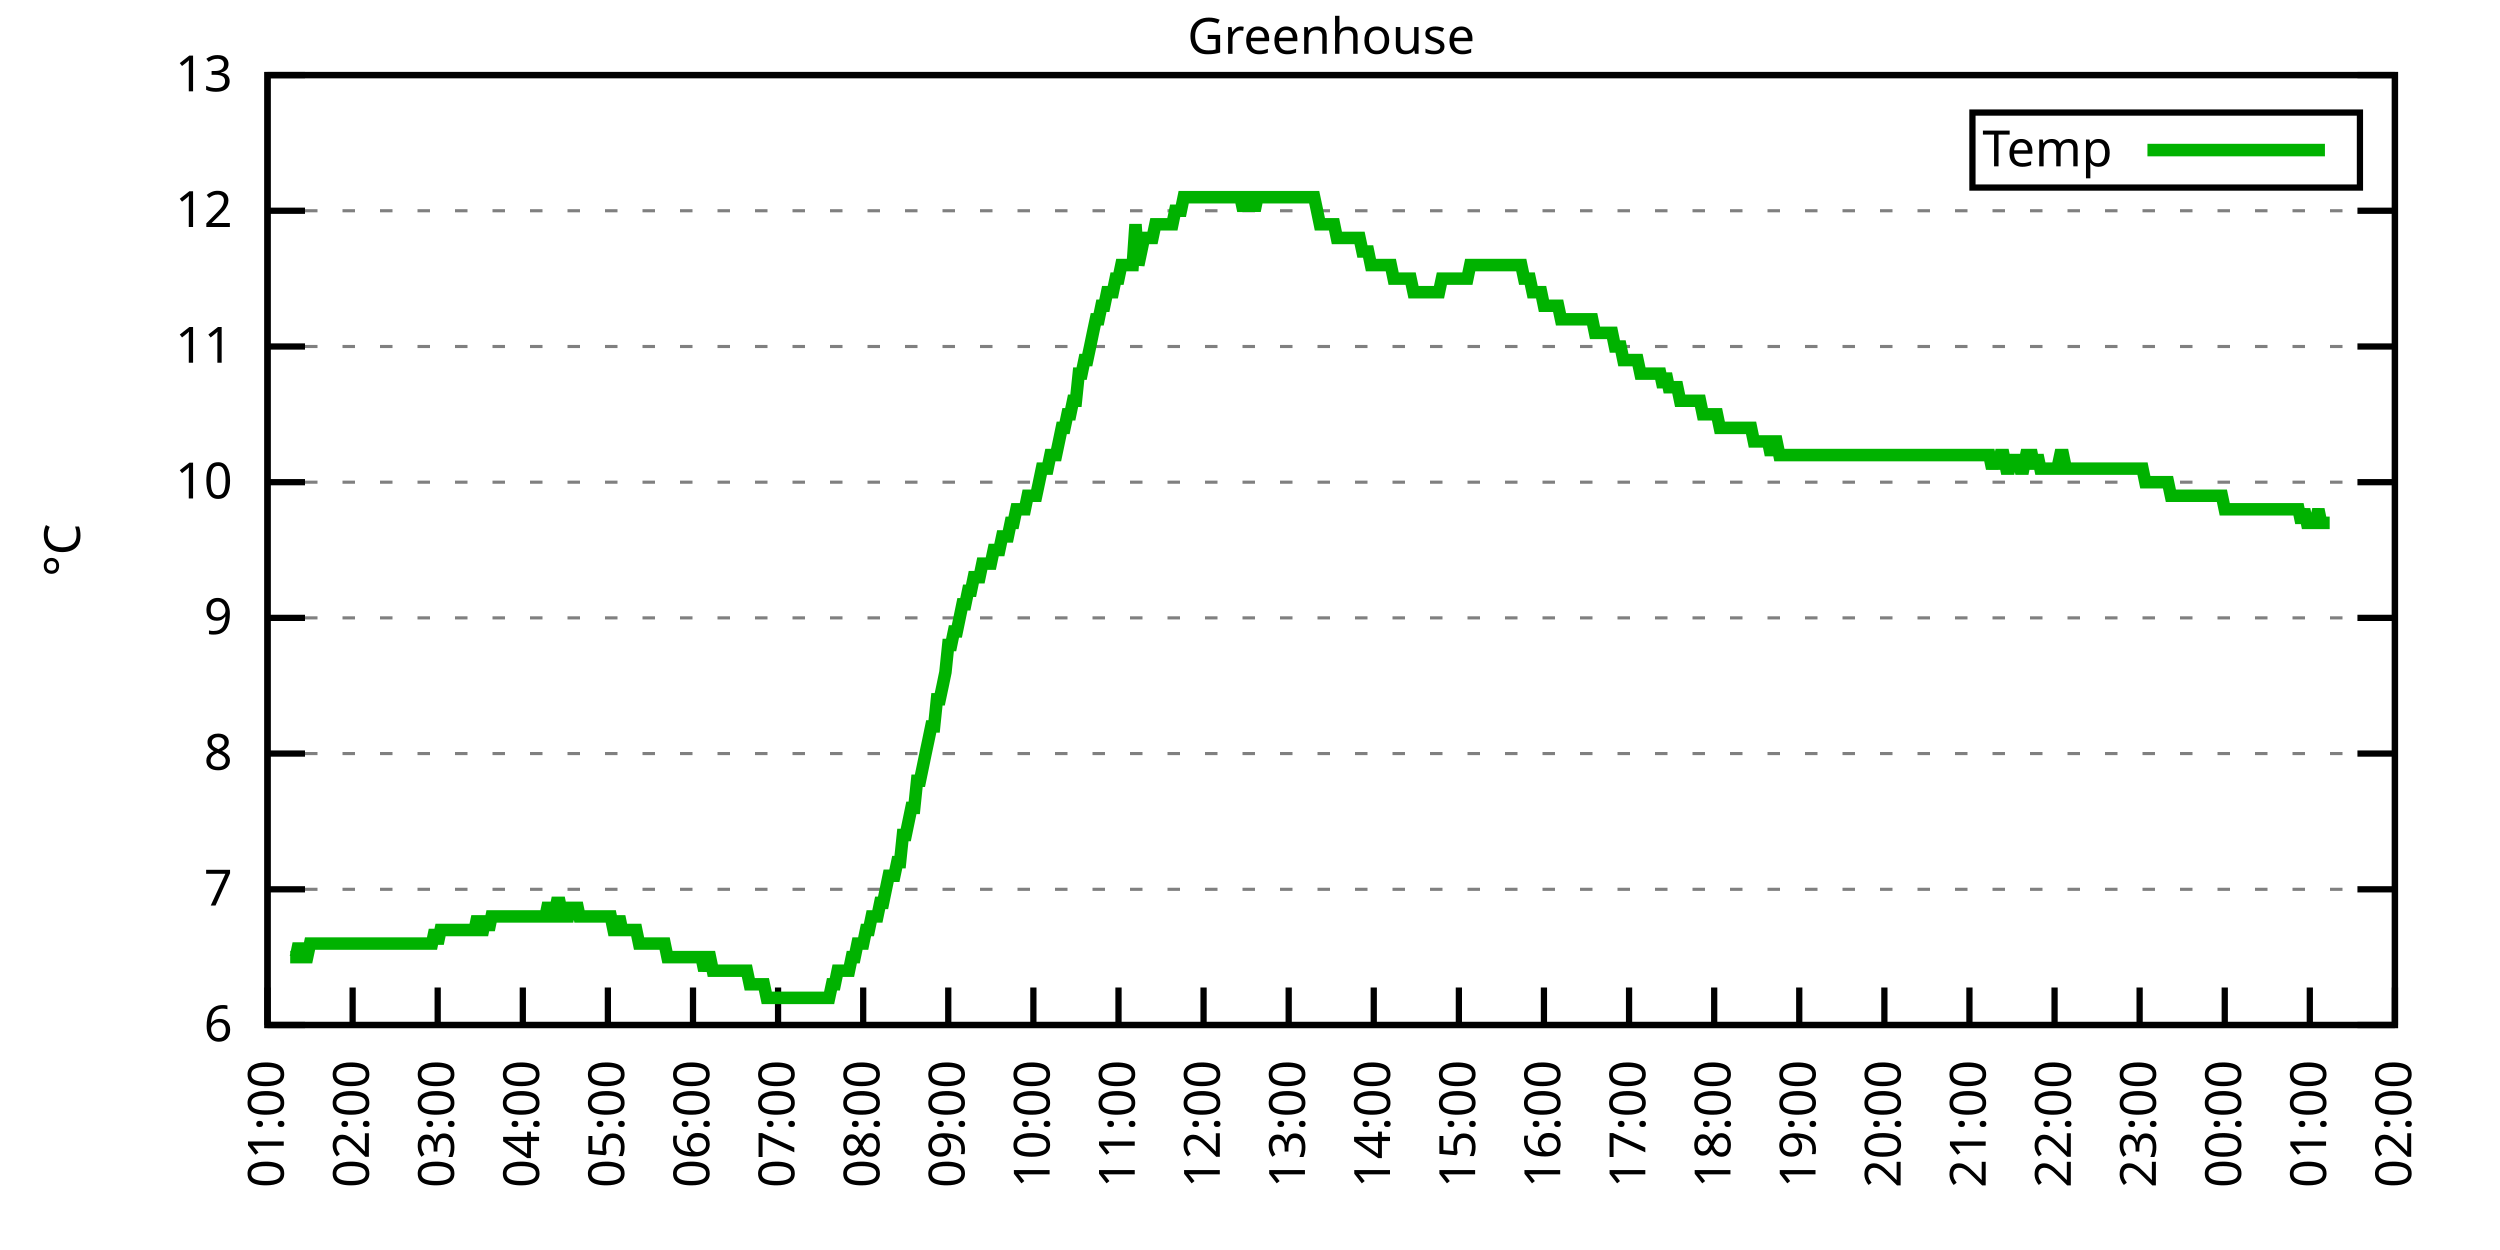
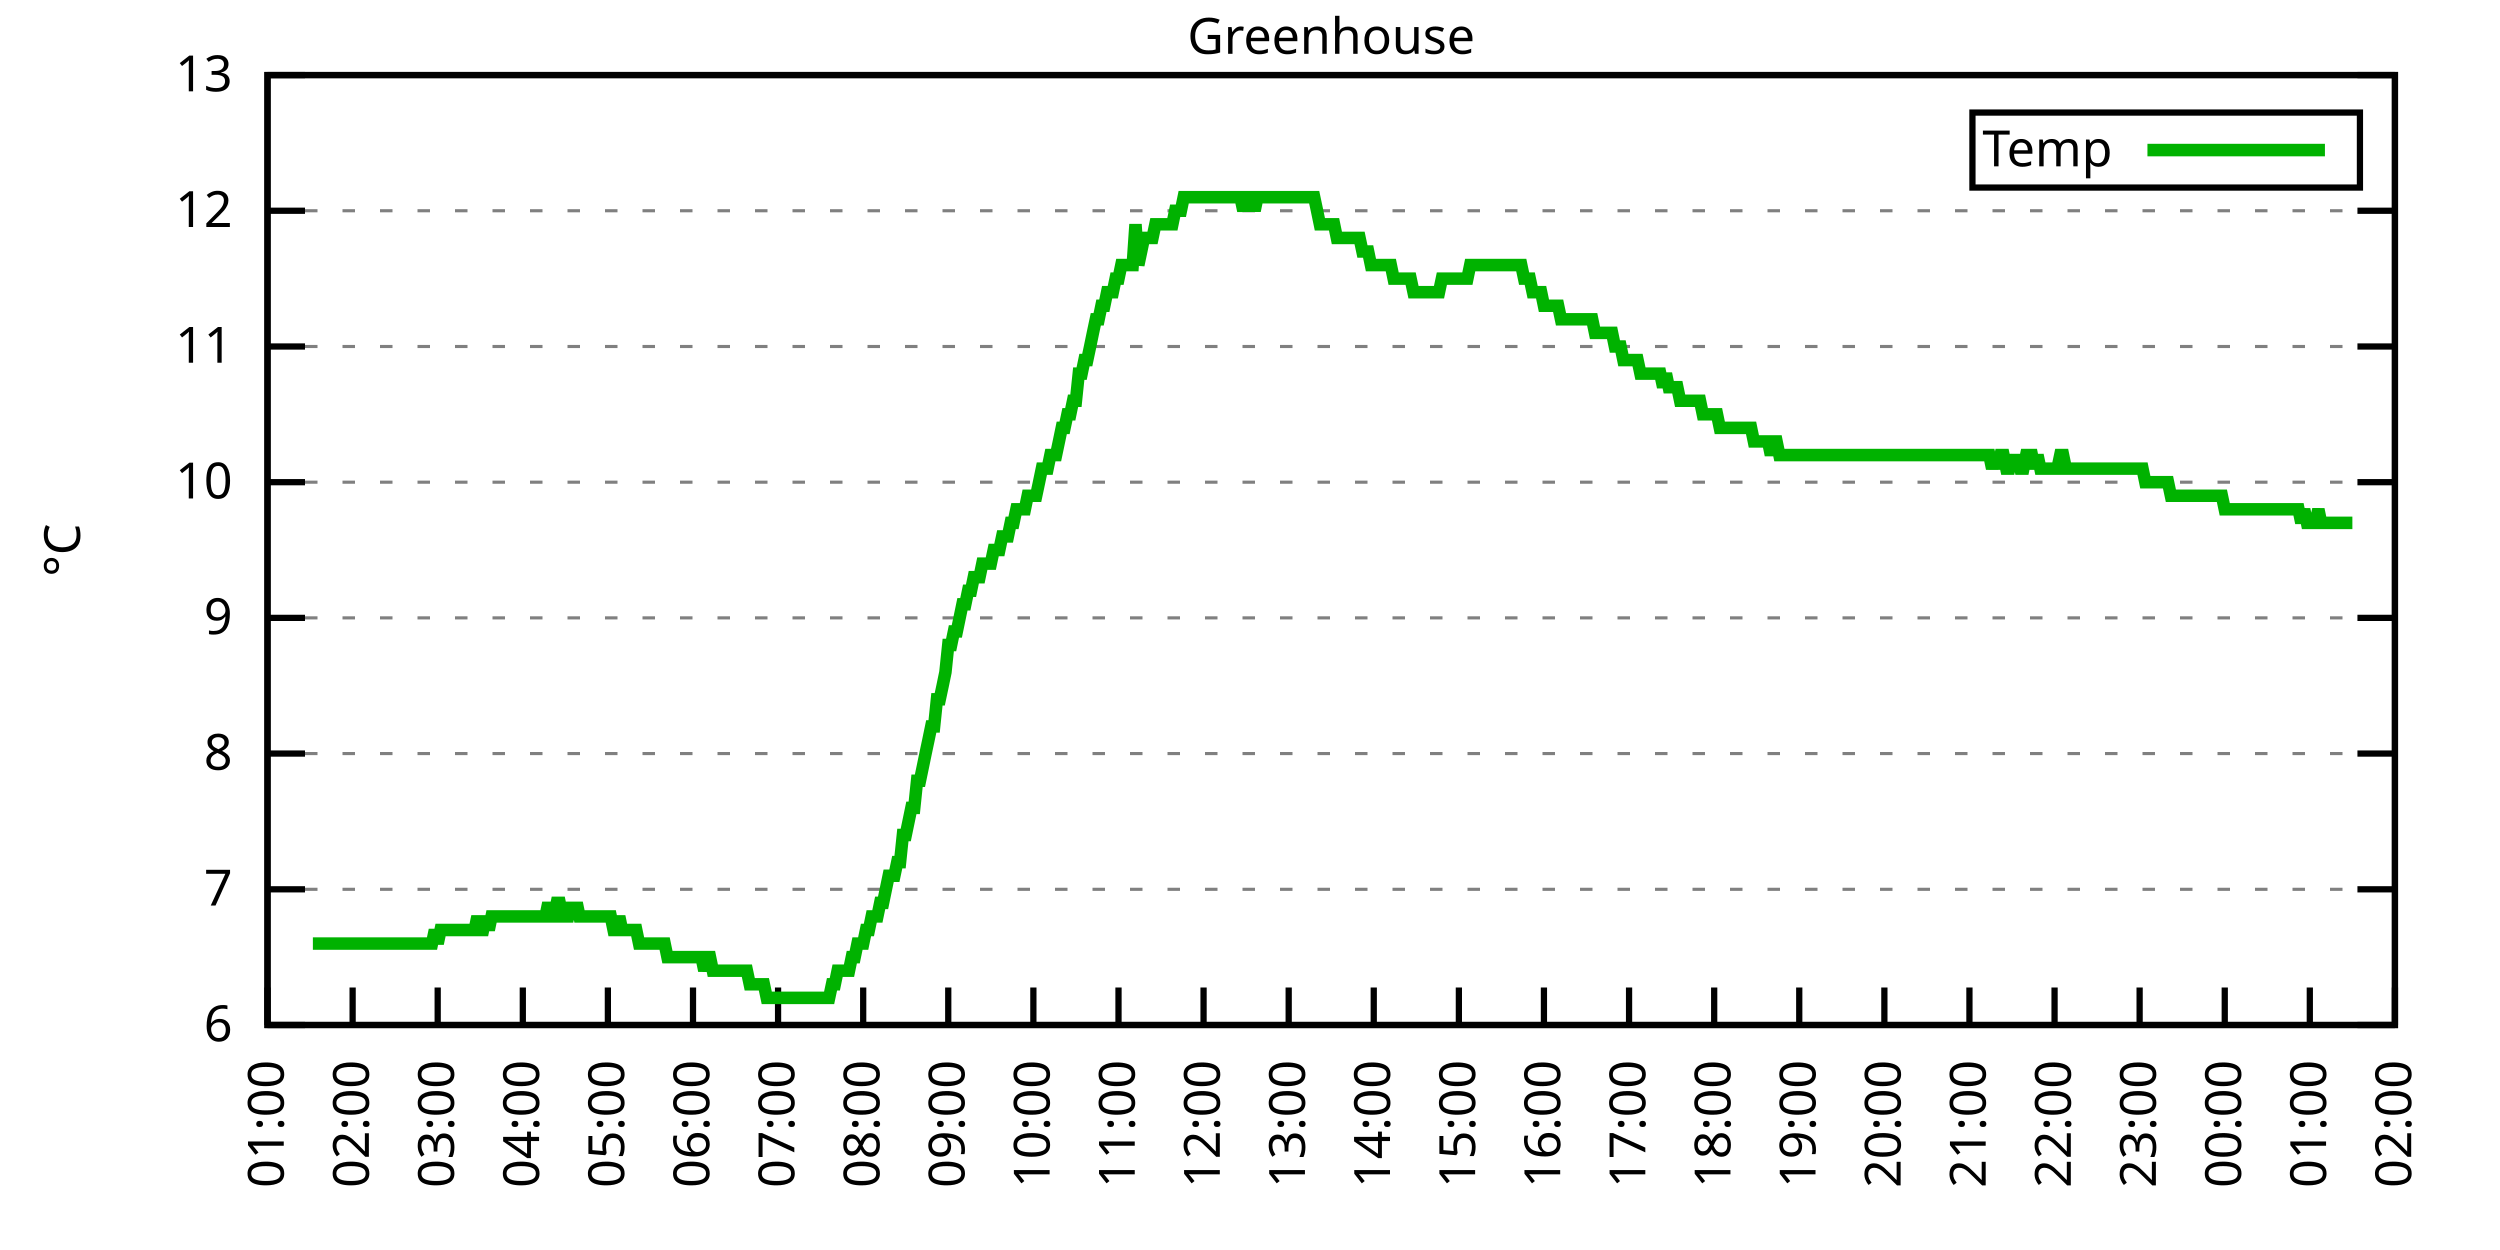
<svg xmlns="http://www.w3.org/2000/svg" xmlns:xlink="http://www.w3.org/1999/xlink" width="400" height="200" viewBox="0 0 400 200">
  <g id="gnuplot_canvas">
    <rect x="0" y="0" width="400" height="200" fill="none" />
    <defs>
      <circle id="gpDot" r="0.5" stroke-width="0.5" stroke="currentColor" />
      <path id="gpPt0" stroke-width="0.333" stroke="currentColor" d="M-1,0 h2 M0,-1 v2" />
      <path id="gpPt1" stroke-width="0.333" stroke="currentColor" d="M-1,-1 L1,1 M1,-1 L-1,1" />
      <path id="gpPt2" stroke-width="0.333" stroke="currentColor" d="M-1,0 L1,0 M0,-1 L0,1 M-1,-1 L1,1 M-1,1 L1,-1" />
      <rect id="gpPt3" stroke-width="0.333" stroke="currentColor" x="-1" y="-1" width="2" height="2" />
      <rect id="gpPt4" stroke-width="0.333" stroke="currentColor" fill="currentColor" x="-1" y="-1" width="2" height="2" />
      <circle id="gpPt5" stroke-width="0.333" stroke="currentColor" cx="0" cy="0" r="1" />
      <use xlink:href="#gpPt5" id="gpPt6" fill="currentColor" stroke="none" />
      <path id="gpPt7" stroke-width="0.333" stroke="currentColor" d="M0,-1.33 L-1.33,0.67 L1.33,0.67 z" />
      <use xlink:href="#gpPt7" id="gpPt8" fill="currentColor" stroke="none" />
      <use xlink:href="#gpPt7" id="gpPt9" stroke="currentColor" transform="rotate(180)" />
      <use xlink:href="#gpPt9" id="gpPt10" fill="currentColor" stroke="none" />
      <use xlink:href="#gpPt3" id="gpPt11" stroke="currentColor" transform="rotate(45)" />
      <use xlink:href="#gpPt11" id="gpPt12" fill="currentColor" stroke="none" />
      <path id="gpPt13" stroke-width="0.333" stroke="currentColor" d="M0,1.330 L1.265,0.411 L0.782,-1.067 L-0.782,-1.076 L-1.265,0.411 z" />
      <use xlink:href="#gpPt13" id="gpPt14" fill="currentColor" stroke="none" />
      <filter id="textbox" filterUnits="objectBoundingBox" x="0" y="0" height="1" width="1">
        <feFlood flood-color="white" flood-opacity="1" result="bgnd" />
        <feComposite in="SourceGraphic" in2="bgnd" operator="atop" />
      </filter>
      <filter id="greybox" filterUnits="objectBoundingBox" x="0" y="0" height="1" width="1">
        <feFlood flood-color="lightgrey" flood-opacity="1" result="grey" />
        <feComposite in="SourceGraphic" in2="grey" operator="atop" />
      </filter>
    </defs>
    <g fill="none" color="white" stroke="currentColor" stroke-width="1.00" stroke-linecap="butt" stroke-linejoin="miter">
</g>
    <g fill="none" color="black" stroke="currentColor" stroke-width="1.00" stroke-linecap="butt" stroke-linejoin="miter">
      <g stroke="none" shape-rendering="crispEdges">
        <polygon fill="rgb(255, 255, 255)" points="42.80,164.00 383.18,164.00 383.18,12.02 42.80,12.02 " />
      </g>
    </g>
    <g fill="none" color="black" stroke="currentColor" stroke-width="1.00" stroke-linecap="butt" stroke-linejoin="miter">
</g>
    <g fill="none" color="black" stroke="black" stroke-width="0.50" stroke-linecap="butt" stroke-linejoin="miter">
</g>
    <g fill="none" color="gray" stroke="currentColor" stroke-width="0.50" stroke-linecap="butt" stroke-linejoin="miter">
      <path stroke="gray" stroke-dasharray="2,4" class="gridline" d="M42.80,164.00 L383.19,164.00  " />
    </g>
    <g fill="none" color="gray" stroke="gray" stroke-width="1.00" stroke-linecap="butt" stroke-linejoin="miter">
</g>
    <g fill="none" color="black" stroke="currentColor" stroke-width="1.00" stroke-linecap="butt" stroke-linejoin="miter">
      <path stroke="black" d="M42.80,164.00 L48.80,164.00 M383.19,164.00 L377.19,164.00  " />
      <g transform="translate(37.20,166.60)" stroke="none" fill="black" font-family="Sans" font-size="8.00" text-anchor="end">
        <text>
          <tspan font-family="Sans"> 6</tspan>
        </text>
      </g>
    </g>
    <g fill="none" color="black" stroke="currentColor" stroke-width="1.00" stroke-linecap="butt" stroke-linejoin="miter">
</g>
    <g fill="none" color="black" stroke="black" stroke-width="0.50" stroke-linecap="butt" stroke-linejoin="miter">
</g>
    <g fill="none" color="gray" stroke="currentColor" stroke-width="0.50" stroke-linecap="butt" stroke-linejoin="miter">
      <path stroke="gray" stroke-dasharray="2,4" class="gridline" d="M42.80,142.29 L383.19,142.29  " />
    </g>
    <g fill="none" color="gray" stroke="gray" stroke-width="1.00" stroke-linecap="butt" stroke-linejoin="miter">
</g>
    <g fill="none" color="black" stroke="currentColor" stroke-width="1.00" stroke-linecap="butt" stroke-linejoin="miter">
      <path stroke="black" d="M42.80,142.29 L48.80,142.29 M383.19,142.29 L377.19,142.29  " />
      <g transform="translate(37.20,144.89)" stroke="none" fill="black" font-family="Sans" font-size="8.00" text-anchor="end">
        <text>
          <tspan font-family="Sans"> 7</tspan>
        </text>
      </g>
    </g>
    <g fill="none" color="black" stroke="currentColor" stroke-width="1.00" stroke-linecap="butt" stroke-linejoin="miter">
</g>
    <g fill="none" color="black" stroke="black" stroke-width="0.50" stroke-linecap="butt" stroke-linejoin="miter">
</g>
    <g fill="none" color="gray" stroke="currentColor" stroke-width="0.50" stroke-linecap="butt" stroke-linejoin="miter">
      <path stroke="gray" stroke-dasharray="2,4" class="gridline" d="M42.80,120.57 L383.19,120.57  " />
    </g>
    <g fill="none" color="gray" stroke="gray" stroke-width="1.00" stroke-linecap="butt" stroke-linejoin="miter">
</g>
    <g fill="none" color="black" stroke="currentColor" stroke-width="1.00" stroke-linecap="butt" stroke-linejoin="miter">
      <path stroke="black" d="M42.80,120.57 L48.80,120.57 M383.19,120.57 L377.19,120.57  " />
      <g transform="translate(37.20,123.17)" stroke="none" fill="black" font-family="Sans" font-size="8.00" text-anchor="end">
        <text>
          <tspan font-family="Sans"> 8</tspan>
        </text>
      </g>
    </g>
    <g fill="none" color="black" stroke="currentColor" stroke-width="1.00" stroke-linecap="butt" stroke-linejoin="miter">
</g>
    <g fill="none" color="black" stroke="black" stroke-width="0.50" stroke-linecap="butt" stroke-linejoin="miter">
</g>
    <g fill="none" color="gray" stroke="currentColor" stroke-width="0.50" stroke-linecap="butt" stroke-linejoin="miter">
      <path stroke="gray" stroke-dasharray="2,4" class="gridline" d="M42.80,98.86 L383.19,98.86  " />
    </g>
    <g fill="none" color="gray" stroke="gray" stroke-width="1.00" stroke-linecap="butt" stroke-linejoin="miter">
</g>
    <g fill="none" color="black" stroke="currentColor" stroke-width="1.00" stroke-linecap="butt" stroke-linejoin="miter">
      <path stroke="black" d="M42.80,98.86 L48.80,98.86 M383.19,98.86 L377.19,98.86  " />
      <g transform="translate(37.20,101.46)" stroke="none" fill="black" font-family="Sans" font-size="8.00" text-anchor="end">
        <text>
          <tspan font-family="Sans"> 9</tspan>
        </text>
      </g>
    </g>
    <g fill="none" color="black" stroke="currentColor" stroke-width="1.00" stroke-linecap="butt" stroke-linejoin="miter">
</g>
    <g fill="none" color="black" stroke="black" stroke-width="0.50" stroke-linecap="butt" stroke-linejoin="miter">
</g>
    <g fill="none" color="gray" stroke="currentColor" stroke-width="0.50" stroke-linecap="butt" stroke-linejoin="miter">
      <path stroke="gray" stroke-dasharray="2,4" class="gridline" d="M42.80,77.15 L383.19,77.15  " />
    </g>
    <g fill="none" color="gray" stroke="gray" stroke-width="1.00" stroke-linecap="butt" stroke-linejoin="miter">
</g>
    <g fill="none" color="black" stroke="currentColor" stroke-width="1.00" stroke-linecap="butt" stroke-linejoin="miter">
      <path stroke="black" d="M42.80,77.15 L48.80,77.15 M383.19,77.15 L377.19,77.15  " />
      <g transform="translate(37.20,79.75)" stroke="none" fill="black" font-family="Sans" font-size="8.00" text-anchor="end">
        <text>
          <tspan font-family="Sans"> 10</tspan>
        </text>
      </g>
    </g>
    <g fill="none" color="black" stroke="currentColor" stroke-width="1.00" stroke-linecap="butt" stroke-linejoin="miter">
</g>
    <g fill="none" color="black" stroke="black" stroke-width="0.50" stroke-linecap="butt" stroke-linejoin="miter">
</g>
    <g fill="none" color="gray" stroke="currentColor" stroke-width="0.50" stroke-linecap="butt" stroke-linejoin="miter">
      <path stroke="gray" stroke-dasharray="2,4" class="gridline" d="M42.80,55.44 L383.19,55.44  " />
    </g>
    <g fill="none" color="gray" stroke="gray" stroke-width="1.00" stroke-linecap="butt" stroke-linejoin="miter">
</g>
    <g fill="none" color="black" stroke="currentColor" stroke-width="1.00" stroke-linecap="butt" stroke-linejoin="miter">
      <path stroke="black" d="M42.80,55.44 L48.80,55.44 M383.19,55.44 L377.19,55.44  " />
      <g transform="translate(37.20,58.04)" stroke="none" fill="black" font-family="Sans" font-size="8.00" text-anchor="end">
        <text>
          <tspan font-family="Sans"> 11</tspan>
        </text>
      </g>
    </g>
    <g fill="none" color="black" stroke="currentColor" stroke-width="1.00" stroke-linecap="butt" stroke-linejoin="miter">
</g>
    <g fill="none" color="black" stroke="black" stroke-width="0.50" stroke-linecap="butt" stroke-linejoin="miter">
</g>
    <g fill="none" color="gray" stroke="currentColor" stroke-width="0.50" stroke-linecap="butt" stroke-linejoin="miter">
      <path stroke="gray" stroke-dasharray="2,4" class="gridline" d="M42.80,33.72 L383.19,33.72  " />
    </g>
    <g fill="none" color="gray" stroke="gray" stroke-width="1.00" stroke-linecap="butt" stroke-linejoin="miter">
</g>
    <g fill="none" color="black" stroke="currentColor" stroke-width="1.00" stroke-linecap="butt" stroke-linejoin="miter">
      <path stroke="black" d="M42.80,33.72 L48.80,33.72 M383.19,33.72 L377.19,33.72  " />
      <g transform="translate(37.20,36.32)" stroke="none" fill="black" font-family="Sans" font-size="8.00" text-anchor="end">
        <text>
          <tspan font-family="Sans"> 12</tspan>
        </text>
      </g>
    </g>
    <g fill="none" color="black" stroke="currentColor" stroke-width="1.00" stroke-linecap="butt" stroke-linejoin="miter">
</g>
    <g fill="none" color="black" stroke="black" stroke-width="0.50" stroke-linecap="butt" stroke-linejoin="miter">
</g>
    <g fill="none" color="gray" stroke="currentColor" stroke-width="0.50" stroke-linecap="butt" stroke-linejoin="miter">
      <path stroke="gray" stroke-dasharray="2,4" class="gridline" d="M42.80,12.01 L383.19,12.01  " />
    </g>
    <g fill="none" color="gray" stroke="gray" stroke-width="1.00" stroke-linecap="butt" stroke-linejoin="miter">
</g>
    <g fill="none" color="black" stroke="currentColor" stroke-width="1.00" stroke-linecap="butt" stroke-linejoin="miter">
      <path stroke="black" d="M42.80,12.01 L48.80,12.01 M383.19,12.01 L377.19,12.01  " />
      <g transform="translate(37.20,14.61)" stroke="none" fill="black" font-family="Sans" font-size="8.00" text-anchor="end">
        <text>
          <tspan font-family="Sans"> 13</tspan>
        </text>
      </g>
    </g>
    <g fill="none" color="black" stroke="currentColor" stroke-width="1.00" stroke-linecap="butt" stroke-linejoin="miter">
      <path stroke="black" d="M42.80,164.00 L42.80,158.00  " />
      <g transform="translate(45.40,169.60) rotate(270.00)" stroke="none" fill="black" font-family="Sans" font-size="8.00" text-anchor="end">
        <text>
          <tspan font-family="Sans">01:00</tspan>
        </text>
      </g>
    </g>
    <g fill="none" color="black" stroke="currentColor" stroke-width="1.00" stroke-linecap="butt" stroke-linejoin="miter">
      <path stroke="black" d="M56.42,164.00 L56.42,158.00  " />
      <g transform="translate(59.02,169.60) rotate(270.00)" stroke="none" fill="black" font-family="Sans" font-size="8.00" text-anchor="end">
        <text>
          <tspan font-family="Sans">02:00</tspan>
        </text>
      </g>
    </g>
    <g fill="none" color="black" stroke="currentColor" stroke-width="1.00" stroke-linecap="butt" stroke-linejoin="miter">
      <path stroke="black" d="M70.03,164.00 L70.03,158.00  " />
      <g transform="translate(72.63,169.60) rotate(270.00)" stroke="none" fill="black" font-family="Sans" font-size="8.00" text-anchor="end">
        <text>
          <tspan font-family="Sans">03:00</tspan>
        </text>
      </g>
    </g>
    <g fill="none" color="black" stroke="currentColor" stroke-width="1.00" stroke-linecap="butt" stroke-linejoin="miter">
      <path stroke="black" d="M83.65,164.00 L83.65,158.00  " />
      <g transform="translate(86.25,169.60) rotate(270.00)" stroke="none" fill="black" font-family="Sans" font-size="8.00" text-anchor="end">
        <text>
          <tspan font-family="Sans">04:00</tspan>
        </text>
      </g>
    </g>
    <g fill="none" color="black" stroke="currentColor" stroke-width="1.00" stroke-linecap="butt" stroke-linejoin="miter">
      <path stroke="black" d="M97.26,164.00 L97.26,158.00  " />
      <g transform="translate(99.86,169.60) rotate(270.00)" stroke="none" fill="black" font-family="Sans" font-size="8.00" text-anchor="end">
        <text>
          <tspan font-family="Sans">05:00</tspan>
        </text>
      </g>
    </g>
    <g fill="none" color="black" stroke="currentColor" stroke-width="1.00" stroke-linecap="butt" stroke-linejoin="miter">
      <path stroke="black" d="M110.88,164.00 L110.88,158.00  " />
      <g transform="translate(113.48,169.60) rotate(270.00)" stroke="none" fill="black" font-family="Sans" font-size="8.00" text-anchor="end">
        <text>
          <tspan font-family="Sans">06:00</tspan>
        </text>
      </g>
    </g>
    <g fill="none" color="black" stroke="currentColor" stroke-width="1.00" stroke-linecap="butt" stroke-linejoin="miter">
      <path stroke="black" d="M124.49,164.00 L124.49,158.00  " />
      <g transform="translate(127.09,169.60) rotate(270.00)" stroke="none" fill="black" font-family="Sans" font-size="8.00" text-anchor="end">
        <text>
          <tspan font-family="Sans">07:00</tspan>
        </text>
      </g>
    </g>
    <g fill="none" color="black" stroke="currentColor" stroke-width="1.00" stroke-linecap="butt" stroke-linejoin="miter">
      <path stroke="black" d="M138.11,164.00 L138.11,158.00  " />
      <g transform="translate(140.71,169.60) rotate(270.00)" stroke="none" fill="black" font-family="Sans" font-size="8.00" text-anchor="end">
        <text>
          <tspan font-family="Sans">08:00</tspan>
        </text>
      </g>
    </g>
    <g fill="none" color="black" stroke="currentColor" stroke-width="1.00" stroke-linecap="butt" stroke-linejoin="miter">
      <path stroke="black" d="M151.72,164.00 L151.72,158.00  " />
      <g transform="translate(154.32,169.60) rotate(270.00)" stroke="none" fill="black" font-family="Sans" font-size="8.00" text-anchor="end">
        <text>
          <tspan font-family="Sans">09:00</tspan>
        </text>
      </g>
    </g>
    <g fill="none" color="black" stroke="currentColor" stroke-width="1.00" stroke-linecap="butt" stroke-linejoin="miter">
      <path stroke="black" d="M165.34,164.00 L165.34,158.00  " />
      <g transform="translate(167.94,169.60) rotate(270.00)" stroke="none" fill="black" font-family="Sans" font-size="8.00" text-anchor="end">
        <text>
          <tspan font-family="Sans">10:00</tspan>
        </text>
      </g>
    </g>
    <g fill="none" color="black" stroke="currentColor" stroke-width="1.00" stroke-linecap="butt" stroke-linejoin="miter">
      <path stroke="black" d="M178.96,164.00 L178.96,158.00  " />
      <g transform="translate(181.56,169.60) rotate(270.00)" stroke="none" fill="black" font-family="Sans" font-size="8.00" text-anchor="end">
        <text>
          <tspan font-family="Sans">11:00</tspan>
        </text>
      </g>
    </g>
    <g fill="none" color="black" stroke="currentColor" stroke-width="1.00" stroke-linecap="butt" stroke-linejoin="miter">
      <path stroke="black" d="M192.57,164.00 L192.57,158.00  " />
      <g transform="translate(195.17,169.60) rotate(270.00)" stroke="none" fill="black" font-family="Sans" font-size="8.00" text-anchor="end">
        <text>
          <tspan font-family="Sans">12:00</tspan>
        </text>
      </g>
    </g>
    <g fill="none" color="black" stroke="currentColor" stroke-width="1.00" stroke-linecap="butt" stroke-linejoin="miter">
      <path stroke="black" d="M206.19,164.00 L206.19,158.00  " />
      <g transform="translate(208.79,169.60) rotate(270.00)" stroke="none" fill="black" font-family="Sans" font-size="8.00" text-anchor="end">
        <text>
          <tspan font-family="Sans">13:00</tspan>
        </text>
      </g>
    </g>
    <g fill="none" color="black" stroke="currentColor" stroke-width="1.00" stroke-linecap="butt" stroke-linejoin="miter">
      <path stroke="black" d="M219.80,164.00 L219.80,158.00  " />
      <g transform="translate(222.40,169.60) rotate(270.00)" stroke="none" fill="black" font-family="Sans" font-size="8.00" text-anchor="end">
        <text>
          <tspan font-family="Sans">14:00</tspan>
        </text>
      </g>
    </g>
    <g fill="none" color="black" stroke="currentColor" stroke-width="1.00" stroke-linecap="butt" stroke-linejoin="miter">
      <path stroke="black" d="M233.42,164.00 L233.42,158.00  " />
      <g transform="translate(236.02,169.60) rotate(270.00)" stroke="none" fill="black" font-family="Sans" font-size="8.00" text-anchor="end">
        <text>
          <tspan font-family="Sans">15:00</tspan>
        </text>
      </g>
    </g>
    <g fill="none" color="black" stroke="currentColor" stroke-width="1.00" stroke-linecap="butt" stroke-linejoin="miter">
      <path stroke="black" d="M247.03,164.00 L247.03,158.00  " />
      <g transform="translate(249.63,169.60) rotate(270.00)" stroke="none" fill="black" font-family="Sans" font-size="8.00" text-anchor="end">
        <text>
          <tspan font-family="Sans">16:00</tspan>
        </text>
      </g>
    </g>
    <g fill="none" color="black" stroke="currentColor" stroke-width="1.00" stroke-linecap="butt" stroke-linejoin="miter">
      <path stroke="black" d="M260.65,164.00 L260.65,158.00  " />
      <g transform="translate(263.25,169.60) rotate(270.00)" stroke="none" fill="black" font-family="Sans" font-size="8.00" text-anchor="end">
        <text>
          <tspan font-family="Sans">17:00</tspan>
        </text>
      </g>
    </g>
    <g fill="none" color="black" stroke="currentColor" stroke-width="1.00" stroke-linecap="butt" stroke-linejoin="miter">
      <path stroke="black" d="M274.27,164.00 L274.27,158.00  " />
      <g transform="translate(276.87,169.60) rotate(270.00)" stroke="none" fill="black" font-family="Sans" font-size="8.00" text-anchor="end">
        <text>
          <tspan font-family="Sans">18:00</tspan>
        </text>
      </g>
    </g>
    <g fill="none" color="black" stroke="currentColor" stroke-width="1.00" stroke-linecap="butt" stroke-linejoin="miter">
      <path stroke="black" d="M287.88,164.00 L287.88,158.00  " />
      <g transform="translate(290.48,169.60) rotate(270.00)" stroke="none" fill="black" font-family="Sans" font-size="8.00" text-anchor="end">
        <text>
          <tspan font-family="Sans">19:00</tspan>
        </text>
      </g>
    </g>
    <g fill="none" color="black" stroke="currentColor" stroke-width="1.00" stroke-linecap="butt" stroke-linejoin="miter">
      <path stroke="black" d="M301.50,164.00 L301.50,158.00  " />
      <g transform="translate(304.10,169.60) rotate(270.00)" stroke="none" fill="black" font-family="Sans" font-size="8.00" text-anchor="end">
        <text>
          <tspan font-family="Sans">20:00</tspan>
        </text>
      </g>
    </g>
    <g fill="none" color="black" stroke="currentColor" stroke-width="1.00" stroke-linecap="butt" stroke-linejoin="miter">
      <path stroke="black" d="M315.11,164.00 L315.11,158.00  " />
      <g transform="translate(317.71,169.60) rotate(270.00)" stroke="none" fill="black" font-family="Sans" font-size="8.00" text-anchor="end">
        <text>
          <tspan font-family="Sans">21:00</tspan>
        </text>
      </g>
    </g>
    <g fill="none" color="black" stroke="currentColor" stroke-width="1.00" stroke-linecap="butt" stroke-linejoin="miter">
      <path stroke="black" d="M328.73,164.00 L328.73,158.00  " />
      <g transform="translate(331.33,169.60) rotate(270.00)" stroke="none" fill="black" font-family="Sans" font-size="8.00" text-anchor="end">
        <text>
          <tspan font-family="Sans">22:00</tspan>
        </text>
      </g>
    </g>
    <g fill="none" color="black" stroke="currentColor" stroke-width="1.00" stroke-linecap="butt" stroke-linejoin="miter">
      <path stroke="black" d="M342.34,164.00 L342.34,158.00  " />
      <g transform="translate(344.94,169.60) rotate(270.00)" stroke="none" fill="black" font-family="Sans" font-size="8.00" text-anchor="end">
        <text>
          <tspan font-family="Sans">23:00</tspan>
        </text>
      </g>
    </g>
    <g fill="none" color="black" stroke="currentColor" stroke-width="1.00" stroke-linecap="butt" stroke-linejoin="miter">
      <path stroke="black" d="M355.96,164.00 L355.96,158.00  " />
      <g transform="translate(358.56,169.60) rotate(270.00)" stroke="none" fill="black" font-family="Sans" font-size="8.00" text-anchor="end">
        <text>
          <tspan font-family="Sans">00:00</tspan>
        </text>
      </g>
    </g>
    <g fill="none" color="black" stroke="currentColor" stroke-width="1.00" stroke-linecap="butt" stroke-linejoin="miter">
      <path stroke="black" d="M369.57,164.00 L369.57,158.00  " />
      <g transform="translate(372.17,169.60) rotate(270.00)" stroke="none" fill="black" font-family="Sans" font-size="8.00" text-anchor="end">
        <text>
          <tspan font-family="Sans">01:00</tspan>
        </text>
      </g>
    </g>
    <g fill="none" color="black" stroke="currentColor" stroke-width="1.00" stroke-linecap="butt" stroke-linejoin="miter">
      <path stroke="black" d="M383.19,164.00 L383.19,158.00  " />
      <g transform="translate(385.79,169.60) rotate(270.00)" stroke="none" fill="black" font-family="Sans" font-size="8.00" text-anchor="end">
        <text>
          <tspan font-family="Sans">02:00</tspan>
        </text>
      </g>
    </g>
    <g fill="none" color="black" stroke="currentColor" stroke-width="1.00" stroke-linecap="butt" stroke-linejoin="miter">
</g>
    <g fill="none" color="black" stroke="currentColor" stroke-width="1.00" stroke-linecap="butt" stroke-linejoin="miter">
      <path stroke="black" d="M42.80,12.01 L42.80,164.00 L383.19,164.00 L383.19,12.01 L42.80,12.01 Z  " />
    </g>
    <g fill="none" color="black" stroke="currentColor" stroke-width="1.00" stroke-linecap="butt" stroke-linejoin="miter">
</g>
    <g fill="none" color="black" stroke="currentColor" stroke-width="1.00" stroke-linecap="butt" stroke-linejoin="miter">
      <path stroke="black" d="M315.59,30.01 L315.59,18.01 L377.59,18.01 L377.59,30.01 L315.59,30.01 Z  " />
    </g>
    <g id="Greenhouse_plot_1">
      <g fill="none" color="white" stroke="black" stroke-width="2.00" stroke-linecap="butt" stroke-linejoin="miter">
</g>
      <g fill="none" color="black" stroke="currentColor" stroke-width="2.00" stroke-linecap="butt" stroke-linejoin="miter">
        <g transform="translate(337.99,26.61)" stroke="none" fill="black" font-family="Sans" font-size="8.00" text-anchor="end">
          <text>
            <tspan font-family="Sans">Temp</tspan>
          </text>
        </g>
      </g>
      <g fill="none" color="black" stroke="currentColor" stroke-width="2.00" stroke-linecap="butt" stroke-linejoin="miter">
-         <path stroke="rgb(  0, 178,   0)" d="M343.59,24.01 L371.99,24.01 M46.43,153.14 L46.88,153.14 L47.34,153.14 L47.79,150.97 L48.25,153.14 L48.70,153.14   L49.15,153.14 L49.61,150.97 L50.06,150.97 L50.52,150.97 L50.97,150.97 L51.42,150.97 L51.88,150.97 L52.33,150.97   L52.78,150.97 L53.24,150.97 L53.69,150.97 L54.15,150.97 L54.60,150.97 L55.05,150.97 L55.51,150.97 L55.96,150.97   L56.42,150.97 L56.87,150.97 L57.32,150.97 L57.78,150.97 L58.23,150.97 L58.68,150.97 L59.14,150.97 L59.59,150.97   L60.05,150.97 L60.50,150.97 L60.95,150.97 L61.41,150.97 L61.86,150.97 L62.32,150.97 L62.77,150.97 L63.22,150.97   L63.68,150.97 L64.13,150.97 L64.58,150.97 L65.04,150.97 L65.49,150.97 L65.95,150.97 L66.40,150.97 L66.85,150.97   L67.31,150.97 L67.76,150.97 L68.22,150.97 L68.67,150.97 L69.12,150.97 L69.58,148.80 L70.03,150.97 L70.49,148.80   L70.94,148.80 L71.39,148.80 L71.85,148.80 L72.30,148.80 L72.75,148.80 L73.21,148.80 L73.66,148.80 L74.12,148.80   L74.57,148.80 L75.02,148.80 L75.48,148.80 L75.93,148.80 L76.39,146.63 L76.84,148.80 L77.29,148.80 L77.75,146.63   L78.20,148.80 L78.65,146.63 L79.11,146.63 L79.56,146.63 L80.02,146.63 L80.47,146.63 L80.92,146.63 L81.38,146.63   L81.83,146.63 L82.29,146.63 L82.74,146.63 L83.19,146.63 L83.65,146.63 L84.10,146.63 L84.55,146.63 L85.01,146.63   L85.46,146.63 L85.92,146.63 L86.37,146.63 L86.82,146.63 L87.28,146.63 L87.73,144.46 L88.19,146.63 L88.64,146.63   L89.09,144.46 L89.55,144.46 L90.00,146.63 L90.45,146.63 L90.91,146.63 L91.36,144.46 L91.82,146.63 L92.27,144.46   L92.72,146.63 L93.18,146.63 L93.63,146.63 L94.09,146.63 L94.54,146.63 L94.99,146.63 L95.45,146.63 L95.90,146.63   L96.35,146.63 L96.81,146.63 L97.26,146.63 L97.72,146.63 L98.17,148.80 L98.62,148.80 L99.08,146.63 L99.53,148.80   L99.99,148.80 L100.44,148.80 L100.89,148.80 L101.35,148.80 L101.80,148.80 L102.25,150.97 L102.71,150.97 L103.16,150.97   L103.62,150.97 L104.07,150.97 L104.52,150.97 L104.98,150.97 L105.43,150.97 L105.89,150.97 L106.34,150.97 L106.79,153.14   L107.25,153.14 L107.70,153.14 L108.15,153.14 L108.61,153.14 L109.06,153.14 L109.52,153.14 L109.97,153.14 L110.42,153.14   L110.88,153.14 L111.33,153.14 L111.79,153.14 L112.24,153.14 L112.69,155.31 L113.15,153.14 L113.60,153.14 L114.05,155.31   L114.51,155.31 L114.96,155.31 L115.42,155.31 L115.87,155.31 L116.32,155.31 L116.78,155.31 L117.23,155.31 L117.69,155.31   L118.14,155.31 L118.59,155.31 L119.05,155.31 L119.50,155.31 L119.96,157.49 L120.41,157.49 L120.86,157.49 L121.32,157.49   L121.77,157.49 L122.22,157.49 L122.68,159.66 L123.13,159.66 L123.59,159.66 L124.04,159.66 L124.49,159.66 L124.95,159.66   L125.40,159.66 L125.86,159.66 L126.31,159.66 L126.76,159.66 L127.22,159.66 L127.67,159.66 L128.12,159.66 L128.58,159.66   L129.03,159.66 L129.49,159.66 L129.94,159.66 L130.39,159.66 L130.85,159.66 L131.30,159.66 L131.76,159.66 L132.21,159.66   L132.66,159.66 L133.12,157.49 L133.57,157.49 L134.02,155.31 L134.48,155.31 L134.93,155.31 L135.39,155.31 L135.84,155.31   L136.29,153.14 L136.75,153.14 L137.20,150.97 L137.66,150.97 L138.11,150.97 L138.56,148.80 L139.02,148.80 L139.47,146.63   L139.92,146.63 L140.38,146.63 L140.83,144.46 L141.29,144.46 L141.74,142.29 L142.19,140.12 L142.65,140.12 L143.10,140.12   L143.56,137.94 L144.01,137.94 L144.46,133.60 L144.92,133.60 L145.37,131.43 L145.82,129.26 L146.28,129.26 L146.73,124.92   L147.19,124.92 L147.64,122.75 L148.09,120.57 L148.55,118.40 L149.00,116.23 L149.46,116.23 L149.91,111.89 L150.36,111.89   L150.82,109.72 L151.27,107.55 L151.72,103.20 L152.18,103.20 L152.63,101.03 L153.09,101.03 L153.54,98.86 L153.99,96.69   L154.45,96.69 L154.90,94.52 L155.36,94.52 L155.81,92.35 L156.26,92.35 L156.72,92.35 L157.17,90.18 L157.62,90.18   L158.08,90.18 L158.53,90.18 L158.99,88.00 L159.44,88.00 L159.89,88.00 L160.35,85.83 L160.80,85.83 L161.26,85.83   L161.71,83.66 L162.16,83.66 L162.62,81.49 L163.07,81.49 L163.52,81.49 L163.98,81.49 L164.43,79.32 L164.89,79.32   L165.34,79.32 L165.79,79.32 L166.25,77.15 L166.70,74.98 L167.16,74.98 L167.61,74.98 L168.06,72.81 L168.52,72.81   L168.97,72.81 L169.43,70.63 L169.88,68.46 L170.33,68.46 L170.79,66.29 L171.24,66.29 L171.69,64.12 L172.15,64.12   L172.60,59.78 L173.06,59.78 L173.51,57.61 L173.96,57.61 L174.42,55.44 L174.87,53.26 L175.33,51.09 L175.78,51.09   L176.23,48.92 L176.69,48.92 L177.14,46.75 L177.59,46.75 L178.05,46.75 L178.50,44.58 L178.96,44.58 L179.41,42.41   L179.86,42.41 L180.32,42.41 L180.77,42.41 L181.23,42.41 L181.68,35.89 L182.13,42.41 L182.59,40.24 L183.04,38.07   L183.49,38.07 L183.95,38.07 L184.40,38.07 L184.86,35.89 L185.31,35.89 L185.76,35.89 L186.22,35.89 L186.67,35.89   L187.13,35.89 L187.58,35.89 L188.03,33.72 L188.49,33.72 L188.94,33.72 L189.39,31.55 L189.85,31.55 L190.30,31.55   L190.76,31.55 L191.21,31.55 L191.66,31.55 L192.12,31.55 L192.57,31.55 L193.03,31.55 L193.48,31.55 L193.93,31.55   L194.39,31.55 L194.84,31.55 L195.29,31.55 L195.75,31.55 L196.20,31.55 L196.66,31.55 L197.11,31.55 L197.56,31.55   L198.02,31.55 L198.47,31.55 L198.93,33.72 L199.38,31.55 L199.83,31.55 L200.29,31.55 L200.74,33.72 L201.19,31.55   L201.65,31.55 L202.10,31.55 L202.56,31.55 L203.01,31.55 L203.46,31.55 L203.92,31.55 L204.37,31.55 L204.83,31.55   L205.28,31.55 L205.73,31.55 L206.19,31.55 L206.64,31.55 L207.09,31.55 L207.55,31.55 L208.00,31.55 L208.46,31.55   L208.91,31.55 L209.36,31.55 L209.82,31.55 L210.27,31.55 L210.73,33.72 L211.18,35.89 L211.63,35.89 L212.09,35.89   L212.54,35.89 L213.00,35.89 L213.45,35.89 L213.90,38.07 L214.36,38.07 L214.81,38.07 L215.26,38.07 L215.72,38.07   L216.17,38.07 L216.63,38.07 L217.08,38.07 L217.53,38.07 L217.99,40.24 L218.44,40.24 L218.90,40.24 L219.35,42.41   L219.80,42.41 L220.26,42.41 L220.71,42.41 L221.16,42.41 L221.62,42.41 L222.07,42.41 L222.53,42.41 L222.98,44.58   L223.43,44.58 L223.89,44.58 L224.34,44.58 L224.80,44.58 L225.25,44.58 L225.70,44.58 L226.16,46.75 L226.61,46.75   L227.06,46.75 L227.52,46.75 L227.97,46.75 L228.43,46.75 L228.88,46.75 L229.33,46.75 L229.79,46.75 L230.24,46.75   L230.70,44.58 L231.15,44.58 L231.60,44.58 L232.06,44.58 L232.51,44.58 L232.96,44.58 L233.42,44.58 L233.87,44.58   L234.33,44.58 L234.78,44.58 L235.23,42.41 L235.69,42.41 L236.14,42.41 L236.60,42.41 L237.05,42.41 L237.50,42.41   L237.96,42.41 L238.41,42.41 L238.86,42.41 L239.32,42.41 L239.77,42.41 L240.23,42.41 L240.68,42.41 L241.13,42.41   L241.59,42.41 L242.04,42.41 L242.50,42.41 L242.95,42.41 L243.40,42.41 L243.86,44.58 L244.31,44.58 L244.76,44.58   L245.22,46.75 L245.67,46.75 L246.13,46.75 L246.58,46.75 L247.03,48.92 L247.49,48.92 L247.94,48.92 L248.40,48.92   L248.85,48.92 L249.30,48.92 L249.76,51.09 L250.21,51.09 L250.66,51.09 L251.12,51.09 L251.57,51.09 L252.03,51.09   L252.48,51.09 L252.93,51.09 L253.39,51.09 L253.84,51.09 L254.30,51.09 L254.75,51.09 L255.20,53.26 L255.66,53.26   L256.11,53.26 L256.56,53.26 L257.02,53.26 L257.47,53.26 L257.93,53.26 L258.38,55.44 L258.83,55.44 L259.29,55.44   L259.74,57.61 L260.20,57.61 L260.65,57.61 L261.10,57.61 L261.56,57.61 L262.01,57.61 L262.47,59.78 L262.92,59.78   L263.37,59.78 L263.83,59.78 L264.28,59.78 L264.73,59.78 L265.19,59.78 L265.64,59.78 L266.10,61.95 L266.55,59.78   L267.00,61.95 L267.46,61.95 L267.91,61.95 L268.37,61.95 L268.82,64.12 L269.27,64.12 L269.73,64.12 L270.18,64.12   L270.63,64.12 L271.09,64.12 L271.54,64.12 L272.00,64.12 L272.45,66.29 L272.90,66.29 L273.36,66.29 L273.81,66.29   L274.27,66.29 L274.72,66.29 L275.17,68.46 L275.63,68.46 L276.08,68.46 L276.53,68.46 L276.99,68.46 L277.44,68.46   L277.90,68.46 L278.35,68.46 L278.80,68.46 L279.26,68.46 L279.71,68.46 L280.17,68.46 L280.62,70.63 L281.07,70.63   L281.53,70.63 L281.98,70.63 L282.43,70.63 L282.89,70.63 L283.34,72.81 L283.80,70.63 L284.25,70.63 L284.70,72.81   L285.16,72.81 L285.61,72.81 L286.07,72.81 L286.52,72.81 L286.97,72.81 L287.43,72.81 L287.88,72.81 L288.33,72.81   L288.79,72.81 L289.24,72.81 L289.70,72.81 L290.15,72.81 L290.60,72.81 L291.06,72.81 L291.51,72.81 L291.97,72.81   L292.42,72.81 L292.87,72.81 L293.33,72.81 L293.78,72.81 L294.23,72.81 L294.69,72.81 L295.14,72.81 L295.60,72.81   L296.05,72.81 L296.50,72.81 L296.96,72.81 L297.41,72.81 L297.87,72.81 L298.32,72.81 L298.77,72.81 L299.23,72.81   L299.68,72.81 L300.13,72.81 L300.59,72.81 L301.04,72.81 L301.50,72.81 L301.95,72.81 L302.40,72.81 L302.86,72.81   L303.31,72.81 L303.77,72.81 L304.22,72.81 L304.67,72.81 L305.13,72.81 L305.58,72.81 L306.03,72.81 L306.49,72.81   L306.94,72.81 L307.40,72.81 L307.85,72.81 L308.30,72.81 L308.76,72.81 L309.21,72.81 L309.67,72.81 L310.12,72.81   L310.57,72.81 L311.03,72.81 L311.48,72.81 L311.94,72.81 L312.39,72.81 L312.84,72.81 L313.30,72.81 L313.75,72.81   L314.20,72.81 L314.66,72.81 L315.11,72.81 L315.57,72.81 L316.02,72.81 L316.47,72.81 L316.93,72.81 L317.38,72.81   L317.84,72.81 L318.29,72.81 L318.74,74.98 L319.20,72.81 L319.65,74.98 L320.10,72.81 L320.56,72.81 L321.01,74.98   L321.47,74.98 L321.92,72.81 L322.37,74.98 L322.83,72.81 L323.28,74.98 L323.74,74.98 L324.19,72.81 L324.64,72.81   L325.10,72.81 L325.55,74.98 L326.00,72.81 L326.46,74.98 L326.91,74.98 L327.37,74.98 L327.82,74.98 L328.27,74.98   L328.73,74.98 L329.18,74.98 L329.64,72.81 L330.09,72.81 L330.54,74.98 L331.00,74.98 L331.45,74.98 L331.90,74.98   L332.36,74.98 L332.81,74.98 L333.27,74.98 L333.72,74.98 L334.17,74.98 L334.63,74.98 L335.08,74.98 L335.54,74.98   L335.99,74.98 L336.44,74.98 L336.90,74.98 L337.35,74.98 L337.80,74.98 L338.26,74.98 L338.71,74.98 L339.17,74.98   L339.62,74.98 L340.07,74.98 L340.53,74.98 L340.98,74.98 L341.44,74.98 L341.89,74.98 L342.34,74.98 L342.80,74.98   L343.25,77.15 L343.70,77.15 L344.16,77.15 L344.61,77.15 L345.07,77.15 L345.52,77.15 L345.97,77.15 L346.43,77.15   L346.88,77.15 L347.34,79.32 L347.79,79.32 L348.24,79.32 L348.70,79.32 L349.15,79.32 L349.60,79.32 L350.06,79.32   L350.51,79.32 L350.97,79.32 L351.42,79.32 L351.87,79.32 L352.33,79.32 L352.78,79.32 L353.24,79.32 L353.69,79.32   L354.14,79.32 L354.60,79.32 L355.05,79.32 L355.50,79.32 L355.96,81.49 L356.41,81.49 L356.87,81.49 L357.32,81.49   L357.77,81.49 L358.23,81.49 L358.68,81.49 L359.14,81.49 L359.59,81.49 L360.04,81.49 L360.50,81.49 L360.95,81.49   L361.41,81.49 L361.86,81.49 L362.31,81.49 L362.77,81.49 L363.22,81.49 L363.67,81.49 L364.13,81.49 L364.58,81.49   L365.04,81.49 L365.49,81.49 L365.94,81.49 L366.40,81.49 L366.85,81.49 L367.31,81.49 L367.76,81.49 L368.21,83.66   L368.67,81.49 L369.12,83.66 L369.57,83.66 L370.03,83.66 L370.48,83.66 L370.94,81.49 L371.39,83.66 L371.84,83.66   L372.30,83.66 L372.75,83.66  " />
+         <path stroke="rgb(  0, 178,   0)" d="M343.59,24.01 L371.99,24.01 M50.06,150.97 L50.52,150.97 L50.97,150.97 L51.42,150.97 L51.88,150.97 L52.33,150.97   L52.78,150.97 L53.24,150.97 L53.69,150.97 L54.15,150.97 L54.60,150.97 L55.05,150.97 L55.51,150.97 L55.96,150.97   L56.42,150.97 L56.87,150.97 L57.32,150.97 L57.78,150.97 L58.23,150.97 L58.68,150.97 L59.14,150.97 L59.59,150.97   L60.05,150.97 L60.50,150.97 L60.95,150.97 L61.41,150.97 L61.86,150.97 L62.32,150.97 L62.77,150.97 L63.22,150.97   L63.68,150.97 L64.13,150.97 L64.58,150.97 L65.04,150.97 L65.49,150.97 L65.95,150.97 L66.40,150.97 L66.85,150.97   L67.31,150.97 L67.76,150.97 L68.22,150.97 L68.67,150.97 L69.12,150.97 L69.58,148.80 L70.03,150.97 L70.49,148.80   L70.94,148.80 L71.39,148.80 L71.85,148.80 L72.30,148.80 L72.75,148.80 L73.21,148.80 L73.66,148.80 L74.12,148.80   L74.57,148.80 L75.02,148.80 L75.48,148.80 L75.93,148.80 L76.39,146.63 L76.84,148.80 L77.29,148.80 L77.75,146.63   L78.20,148.80 L78.65,146.63 L79.11,146.63 L79.56,146.63 L80.02,146.63 L80.47,146.63 L80.92,146.63 L81.38,146.63   L81.83,146.63 L82.29,146.63 L82.74,146.63 L83.19,146.63 L83.65,146.63 L84.10,146.63 L84.55,146.63 L85.01,146.63   L85.46,146.63 L85.92,146.63 L86.37,146.63 L86.82,146.63 L87.28,146.63 L87.73,144.46 L88.19,146.63 L88.64,146.63   L89.09,144.46 L89.55,144.46 L90.00,146.63 L90.45,146.63 L90.91,146.63 L91.36,144.46 L91.82,146.63 L92.27,144.46   L92.72,146.63 L93.18,146.63 L93.63,146.63 L94.09,146.63 L94.54,146.63 L94.99,146.63 L95.45,146.63 L95.90,146.63   L96.35,146.63 L96.81,146.63 L97.26,146.63 L97.72,146.63 L98.17,148.80 L98.62,148.80 L99.08,146.63 L99.53,148.80   L99.99,148.80 L100.44,148.80 L100.89,148.80 L101.35,148.80 L101.80,148.80 L102.25,150.97 L102.71,150.97 L103.16,150.97   L103.62,150.97 L104.07,150.97 L104.52,150.97 L104.98,150.97 L105.43,150.97 L105.89,150.97 L106.34,150.97 L106.79,153.14   L107.25,153.14 L107.70,153.14 L108.15,153.14 L108.61,153.14 L109.06,153.14 L109.52,153.14 L109.97,153.14 L110.42,153.14   L110.88,153.14 L111.33,153.14 L111.79,153.14 L112.24,153.14 L112.69,155.31 L113.15,153.14 L113.60,153.14 L114.05,155.31   L114.51,155.31 L114.96,155.31 L115.42,155.31 L115.87,155.31 L116.32,155.31 L116.78,155.31 L117.23,155.31 L117.69,155.31   L118.14,155.31 L118.59,155.31 L119.05,155.31 L119.50,155.31 L119.96,157.49 L120.41,157.49 L120.86,157.49 L121.32,157.49   L121.77,157.49 L122.22,157.49 L122.68,159.66 L123.13,159.66 L123.59,159.66 L124.04,159.66 L124.49,159.66 L124.95,159.66   L125.40,159.66 L125.86,159.66 L126.31,159.66 L126.76,159.66 L127.22,159.66 L127.67,159.66 L128.12,159.66 L128.58,159.66   L129.03,159.66 L129.49,159.66 L129.94,159.66 L130.39,159.66 L130.85,159.66 L131.30,159.66 L131.76,159.66 L132.21,159.66   L132.66,159.66 L133.12,157.49 L133.57,157.49 L134.02,155.31 L134.48,155.31 L134.93,155.31 L135.39,155.31 L135.84,155.31   L136.29,153.14 L136.75,153.14 L137.20,150.97 L137.66,150.97 L138.11,150.97 L138.56,148.80 L139.02,148.80 L139.47,146.63   L139.92,146.63 L140.38,146.63 L140.83,144.46 L141.29,144.46 L141.74,142.29 L142.19,140.12 L142.65,140.12 L143.10,140.12   L143.56,137.94 L144.01,137.94 L144.46,133.60 L144.92,133.60 L145.37,131.43 L145.82,129.26 L146.28,129.26 L146.73,124.92   L147.19,124.92 L147.64,122.75 L148.09,120.57 L148.55,118.40 L149.00,116.23 L149.46,116.23 L149.91,111.89 L150.36,111.89   L150.82,109.72 L151.27,107.55 L151.72,103.20 L152.18,103.20 L152.63,101.03 L153.09,101.03 L153.54,98.86 L153.99,96.69   L154.45,96.69 L154.90,94.52 L155.36,94.52 L155.81,92.35 L156.26,92.35 L156.72,92.35 L157.17,90.18 L157.62,90.18   L158.08,90.18 L158.53,90.18 L158.99,88.00 L159.44,88.00 L159.89,88.00 L160.35,85.83 L160.80,85.83 L161.26,85.83   L161.71,83.66 L162.16,83.66 L162.62,81.49 L163.07,81.49 L163.52,81.49 L163.98,81.49 L164.43,79.32 L164.89,79.32   L165.34,79.32 L165.79,79.32 L166.25,77.15 L166.70,74.98 L167.16,74.98 L167.61,74.98 L168.06,72.81 L168.52,72.81   L168.97,72.81 L169.43,70.63 L169.88,68.46 L170.33,68.46 L170.79,66.29 L171.24,66.29 L171.69,64.12 L172.15,64.12   L172.60,59.78 L173.06,59.78 L173.51,57.61 L173.96,57.61 L174.42,55.44 L174.87,53.26 L175.33,51.09 L175.78,51.09   L176.23,48.92 L176.69,48.92 L177.14,46.75 L177.59,46.75 L178.05,46.75 L178.50,44.58 L178.96,44.58 L179.41,42.41   L179.86,42.41 L180.32,42.41 L180.77,42.41 L181.23,42.41 L181.68,35.89 L182.13,42.41 L182.59,40.24 L183.04,38.07   L183.49,38.07 L183.95,38.07 L184.40,38.07 L184.86,35.89 L185.31,35.89 L185.76,35.89 L186.22,35.89 L186.67,35.89   L187.13,35.89 L187.58,35.89 L188.03,33.72 L188.49,33.72 L188.94,33.72 L189.39,31.55 L189.85,31.55 L190.30,31.55   L190.76,31.55 L191.21,31.55 L191.66,31.55 L192.12,31.55 L192.57,31.55 L193.03,31.55 L193.48,31.55 L193.93,31.55   L194.39,31.55 L194.84,31.55 L195.29,31.55 L195.75,31.55 L196.20,31.55 L196.66,31.55 L197.11,31.55 L197.56,31.55   L198.02,31.55 L198.47,31.55 L198.93,33.72 L199.38,31.55 L199.83,31.55 L200.29,31.55 L200.74,33.72 L201.19,31.55   L201.65,31.55 L202.10,31.55 L202.56,31.55 L203.01,31.55 L203.46,31.55 L203.92,31.55 L204.37,31.55 L204.83,31.55   L205.28,31.55 L205.73,31.55 L206.19,31.55 L206.64,31.55 L207.09,31.55 L207.55,31.55 L208.00,31.55 L208.46,31.55   L208.91,31.55 L209.36,31.55 L209.82,31.55 L210.27,31.55 L210.73,33.72 L211.18,35.89 L211.63,35.89 L212.09,35.89   L212.54,35.89 L213.00,35.89 L213.45,35.89 L213.90,38.07 L214.36,38.07 L214.81,38.07 L215.26,38.07 L215.72,38.07   L216.17,38.07 L216.63,38.07 L217.08,38.07 L217.53,38.07 L217.99,40.24 L218.44,40.24 L218.90,40.24 L219.35,42.41   L219.80,42.41 L220.26,42.41 L220.71,42.41 L221.16,42.41 L221.62,42.41 L222.07,42.41 L222.53,42.41 L222.98,44.58   L223.43,44.58 L223.89,44.58 L224.34,44.58 L224.80,44.58 L225.25,44.58 L225.70,44.58 L226.16,46.75 L226.61,46.75   L227.06,46.75 L227.52,46.75 L227.97,46.75 L228.43,46.75 L228.88,46.75 L229.33,46.75 L229.79,46.75 L230.24,46.75   L230.70,44.58 L231.15,44.58 L231.60,44.58 L232.06,44.58 L232.51,44.58 L232.96,44.58 L233.42,44.58 L233.87,44.58   L234.33,44.58 L234.78,44.58 L235.23,42.41 L235.69,42.41 L236.14,42.41 L236.60,42.41 L237.05,42.41 L237.50,42.41   L237.96,42.41 L238.41,42.41 L238.86,42.41 L239.32,42.41 L239.77,42.41 L240.23,42.41 L240.68,42.41 L241.13,42.41   L241.59,42.41 L242.04,42.41 L242.50,42.41 L242.95,42.41 L243.40,42.41 L243.86,44.58 L244.31,44.58 L244.76,44.58   L245.22,46.75 L245.67,46.75 L246.13,46.75 L246.58,46.75 L247.03,48.92 L247.49,48.92 L247.94,48.92 L248.40,48.92   L248.85,48.92 L249.30,48.92 L249.76,51.09 L250.21,51.09 L250.66,51.09 L251.12,51.09 L251.57,51.09 L252.03,51.09   L252.48,51.09 L252.93,51.09 L253.39,51.09 L253.84,51.09 L254.30,51.09 L254.75,51.09 L255.20,53.26 L255.66,53.26   L256.11,53.26 L256.56,53.26 L257.02,53.26 L257.47,53.26 L257.93,53.26 L258.38,55.44 L258.83,55.44 L259.29,55.44   L259.74,57.61 L260.20,57.61 L260.65,57.61 L261.10,57.61 L261.56,57.61 L262.01,57.61 L262.47,59.78 L262.92,59.78   L263.37,59.78 L263.83,59.78 L264.28,59.78 L264.73,59.78 L265.19,59.78 L265.64,59.78 L266.10,61.95 L266.55,59.78   L267.00,61.95 L267.46,61.95 L267.91,61.95 L268.37,61.95 L268.82,64.12 L269.27,64.12 L269.73,64.12 L270.18,64.12   L270.63,64.12 L271.09,64.12 L271.54,64.12 L272.00,64.12 L272.45,66.29 L272.90,66.29 L273.36,66.29 L273.81,66.29   L274.27,66.29 L274.72,66.29 L275.17,68.46 L275.63,68.46 L276.08,68.46 L276.53,68.46 L276.99,68.46 L277.44,68.46   L277.90,68.46 L278.35,68.46 L278.80,68.46 L279.26,68.46 L279.71,68.46 L280.17,68.46 L280.62,70.63 L281.07,70.63   L281.53,70.63 L281.98,70.63 L282.43,70.63 L282.89,70.63 L283.34,72.81 L283.80,70.63 L284.25,70.63 L284.70,72.81   L285.16,72.81 L285.61,72.81 L286.07,72.81 L286.52,72.81 L286.97,72.81 L287.43,72.81 L287.88,72.81 L288.33,72.81   L288.79,72.81 L289.24,72.81 L289.70,72.81 L290.15,72.81 L290.60,72.81 L291.06,72.81 L291.51,72.81 L291.97,72.81   L292.42,72.81 L292.87,72.81 L293.33,72.81 L293.78,72.81 L294.23,72.81 L294.69,72.81 L295.14,72.81 L295.60,72.81   L296.05,72.81 L296.50,72.81 L296.96,72.81 L297.41,72.81 L297.87,72.81 L298.32,72.81 L298.77,72.81 L299.23,72.81   L299.68,72.81 L300.13,72.81 L300.59,72.81 L301.04,72.81 L301.50,72.81 L301.95,72.81 L302.40,72.81 L302.86,72.81   L303.31,72.81 L303.77,72.81 L304.22,72.81 L304.67,72.81 L305.13,72.81 L305.58,72.81 L306.03,72.81 L306.49,72.81   L306.94,72.81 L307.40,72.81 L307.85,72.81 L308.30,72.81 L308.76,72.81 L309.21,72.81 L309.67,72.81 L310.12,72.81   L310.57,72.81 L311.03,72.81 L311.48,72.81 L311.94,72.81 L312.39,72.81 L312.84,72.81 L313.30,72.81 L313.75,72.81   L314.20,72.81 L314.66,72.81 L315.11,72.81 L315.57,72.81 L316.02,72.81 L316.47,72.81 L316.93,72.81 L317.38,72.81   L317.84,72.81 L318.29,72.81 L318.74,74.98 L319.20,72.81 L319.65,74.98 L320.10,72.81 L320.56,72.81 L321.01,74.98   L321.47,74.98 L321.92,72.81 L322.37,74.98 L322.83,72.81 L323.28,74.98 L323.74,74.98 L324.19,72.81 L324.64,72.81   L325.10,72.81 L325.55,74.98 L326.00,72.81 L326.46,74.98 L326.91,74.98 L327.37,74.98 L327.82,74.98 L328.27,74.98   L328.73,74.98 L329.18,74.98 L329.64,72.81 L330.09,72.81 L330.54,74.98 L331.00,74.98 L331.45,74.98 L331.90,74.98   L332.36,74.98 L332.81,74.98 L333.27,74.98 L333.72,74.98 L334.17,74.98 L334.63,74.98 L335.08,74.98 L335.54,74.98   L335.99,74.98 L336.44,74.98 L336.90,74.98 L337.35,74.98 L337.80,74.98 L338.26,74.98 L338.71,74.98 L339.17,74.98   L339.62,74.98 L340.07,74.98 L340.53,74.98 L340.98,74.98 L341.44,74.98 L341.89,74.98 L342.34,74.98 L342.80,74.98   L343.25,77.15 L343.70,77.15 L344.16,77.15 L344.61,77.15 L345.07,77.15 L345.52,77.15 L345.97,77.15 L346.43,77.15   L346.88,77.15 L347.34,79.32 L347.79,79.32 L348.24,79.32 L348.70,79.32 L349.15,79.32 L349.60,79.32 L350.06,79.32   L350.51,79.32 L350.97,79.32 L351.42,79.32 L351.87,79.32 L352.33,79.32 L352.78,79.32 L353.24,79.32 L353.69,79.32   L354.14,79.32 L354.60,79.32 L355.05,79.32 L355.50,79.32 L355.96,81.49 L356.41,81.49 L356.87,81.49 L357.32,81.49   L357.77,81.49 L358.23,81.49 L358.68,81.49 L359.14,81.49 L359.59,81.49 L360.04,81.49 L360.50,81.49 L360.95,81.49   L361.41,81.49 L361.86,81.49 L362.31,81.49 L362.77,81.49 L363.22,81.49 L363.67,81.49 L364.13,81.49 L364.58,81.49   L365.04,81.49 L365.49,81.49 L365.94,81.49 L366.40,81.49 L366.85,81.49 L367.31,81.49 L367.76,81.49 L368.21,83.66   L368.67,81.49 L369.12,83.66 L369.57,83.66 L370.03,83.66 L370.48,83.66 L370.94,81.49 L371.39,83.66 L371.84,83.66   L372.30,83.66 L372.75,83.66 L373.21,83.66 L373.66,83.66 L374.11,83.66 L374.57,83.66 L375.02,83.66 L375.47,83.66   L375.93,83.66 L376.38,83.66  " />
      </g>
    </g>
    <g fill="none" color="black" stroke="currentColor" stroke-width="2.00" stroke-linecap="butt" stroke-linejoin="miter">
</g>
    <g fill="none" color="black" stroke="black" stroke-width="1.00" stroke-linecap="butt" stroke-linejoin="miter">
</g>
    <g fill="none" color="black" stroke="currentColor" stroke-width="1.00" stroke-linecap="butt" stroke-linejoin="miter">
      <path stroke="black" d="M42.80,12.01 L42.80,164.00 L383.19,164.00 L383.19,12.01 L42.80,12.01 Z  " />
      <g transform="translate(12.80,88.01) rotate(270.00)" stroke="none" fill="black" font-family="Sans" font-size="8.00" text-anchor="middle">
        <text>
          <tspan font-family="Sans">°C</tspan>
        </text>
      </g>
    </g>
    <g fill="none" color="black" stroke="currentColor" stroke-width="1.00" stroke-linecap="butt" stroke-linejoin="miter">
</g>
    <g fill="none" color="black" stroke="currentColor" stroke-width="1.00" stroke-linecap="butt" stroke-linejoin="miter">
      <g transform="translate(212.99,8.61)" stroke="none" fill="black" font-family="Sans" font-size="8.00" text-anchor="middle">
        <text>
          <tspan font-family="Sans">Greenhouse</tspan>
        </text>
      </g>
    </g>
    <g fill="none" color="black" stroke="currentColor" stroke-width="1.00" stroke-linecap="butt" stroke-linejoin="miter">
</g>
  </g>
</svg>
